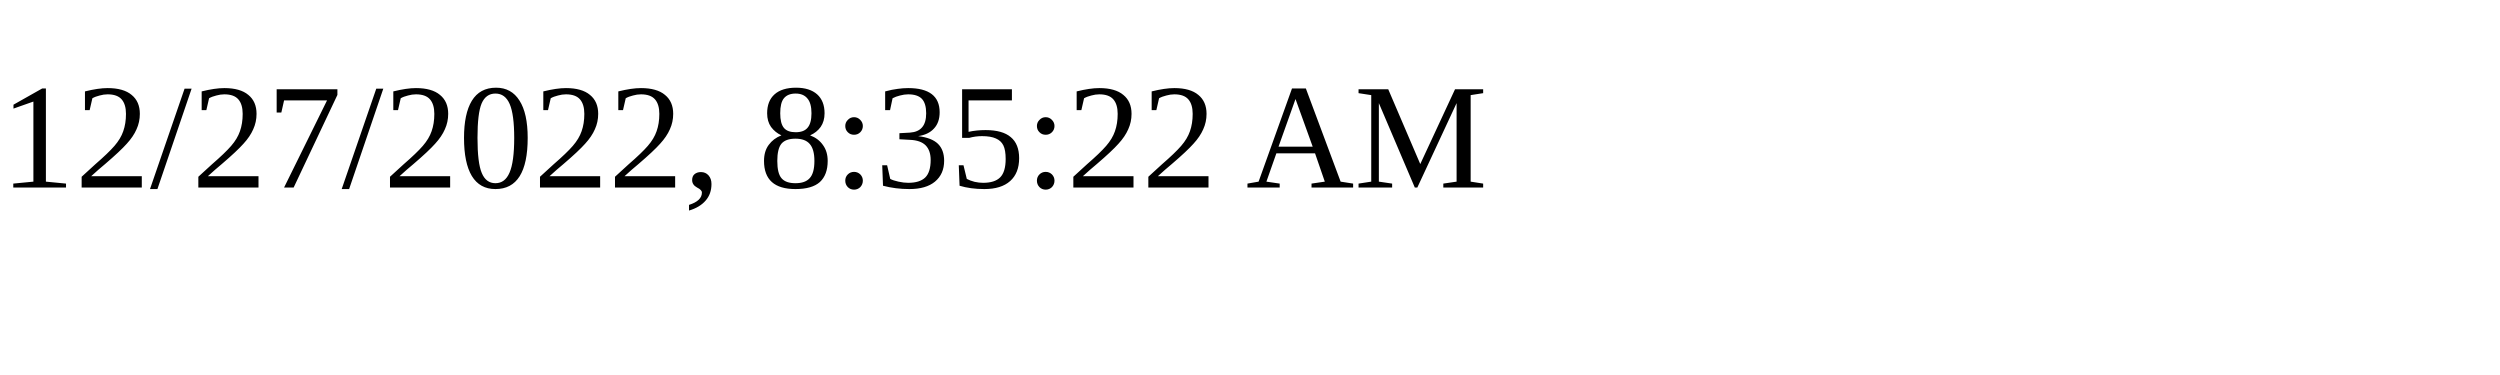
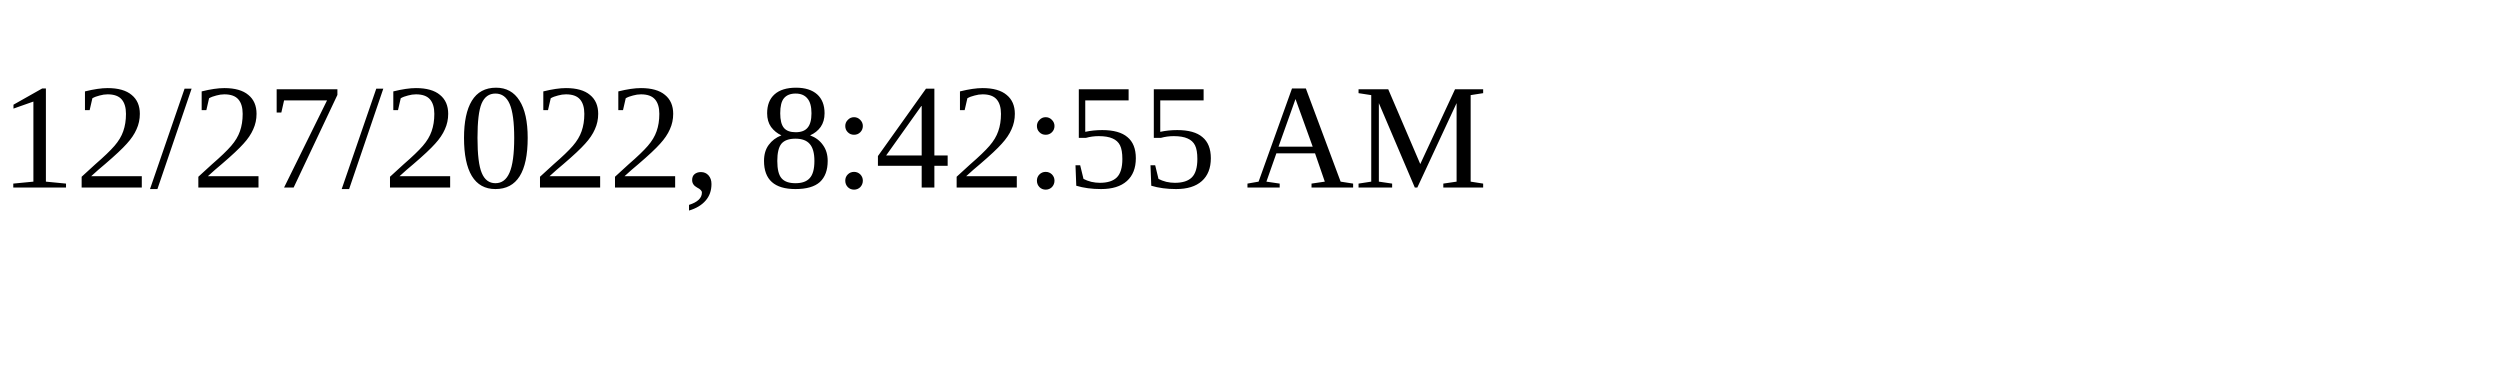
<svg xmlns="http://www.w3.org/2000/svg" height="30" width="200">
-   <text x="0" y="15">12/27/2022, 8:35:22 AM</text>
+   <text x="0" y="15">12/27/2022, 8:42:55 AM</text>
</svg>
